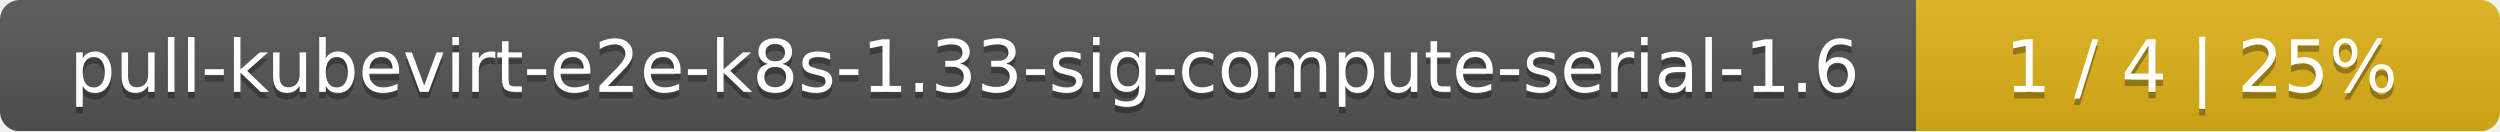
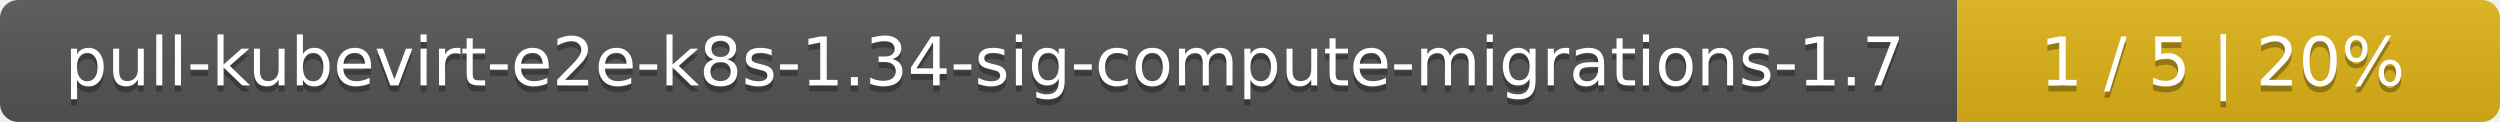
- <svg xmlns="http://www.w3.org/2000/svg" width="381" height="20">
+ <svg xmlns="http://www.w3.org/2000/svg" width="410" height="20">
  <linearGradient id="smooth" x2="0" y2="100%">
    <stop offset="0" stop-color="#bbb" stop-opacity=".1" />
    <stop offset="1" stop-opacity=".1" />
  </linearGradient>
  <mask id="round">
-     <rect width="381" height="20" rx="3" fill="#fff" />
+     <rect width="410" height="20" rx="3" fill="#fff" />
  </mask>
  <g mask="url(#round)">
-     <rect width="292" height="20" fill="#555" />
-     <rect x="292" width="89" height="20" fill="#dfb317" />
-     <rect width="381" height="20" fill="url(#smooth)" />
+     <rect width="321" height="20" fill="#555" />
+     <rect x="321" width="89" height="20" fill="#dfb317" />
+     <rect width="410" height="20" fill="url(#smooth)" />
  </g>
  <g fill="#fff" text-anchor="middle" font-family="DejaVu Sans,Verdana,Geneva,sans-serif" font-size="11">
-     <text x="147" y="15" fill="#010101" fill-opacity=".3">pull-kubevirt-e2e-k8s-1.33-sig-compute-serial-1.6</text>
-     <text x="147" y="14">pull-kubevirt-e2e-k8s-1.33-sig-compute-serial-1.6</text>
-     <text x="335.5" y="15" fill="#010101" fill-opacity=".3">1 / 4    |    25%</text>
-     <text x="335.5" y="14">1 / 4    |    25%</text>
+     <text x="161.5" y="15" fill="#010101" fill-opacity=".3">pull-kubevirt-e2e-k8s-1.34-sig-compute-migrations-1.7</text>
+     <text x="161.5" y="14">pull-kubevirt-e2e-k8s-1.34-sig-compute-migrations-1.7</text>
+     <text x="364.5" y="15" fill="#010101" fill-opacity=".3">1 / 5    |    20%</text>
+     <text x="364.5" y="14">1 / 5    |    20%</text>
  </g>
</svg>
